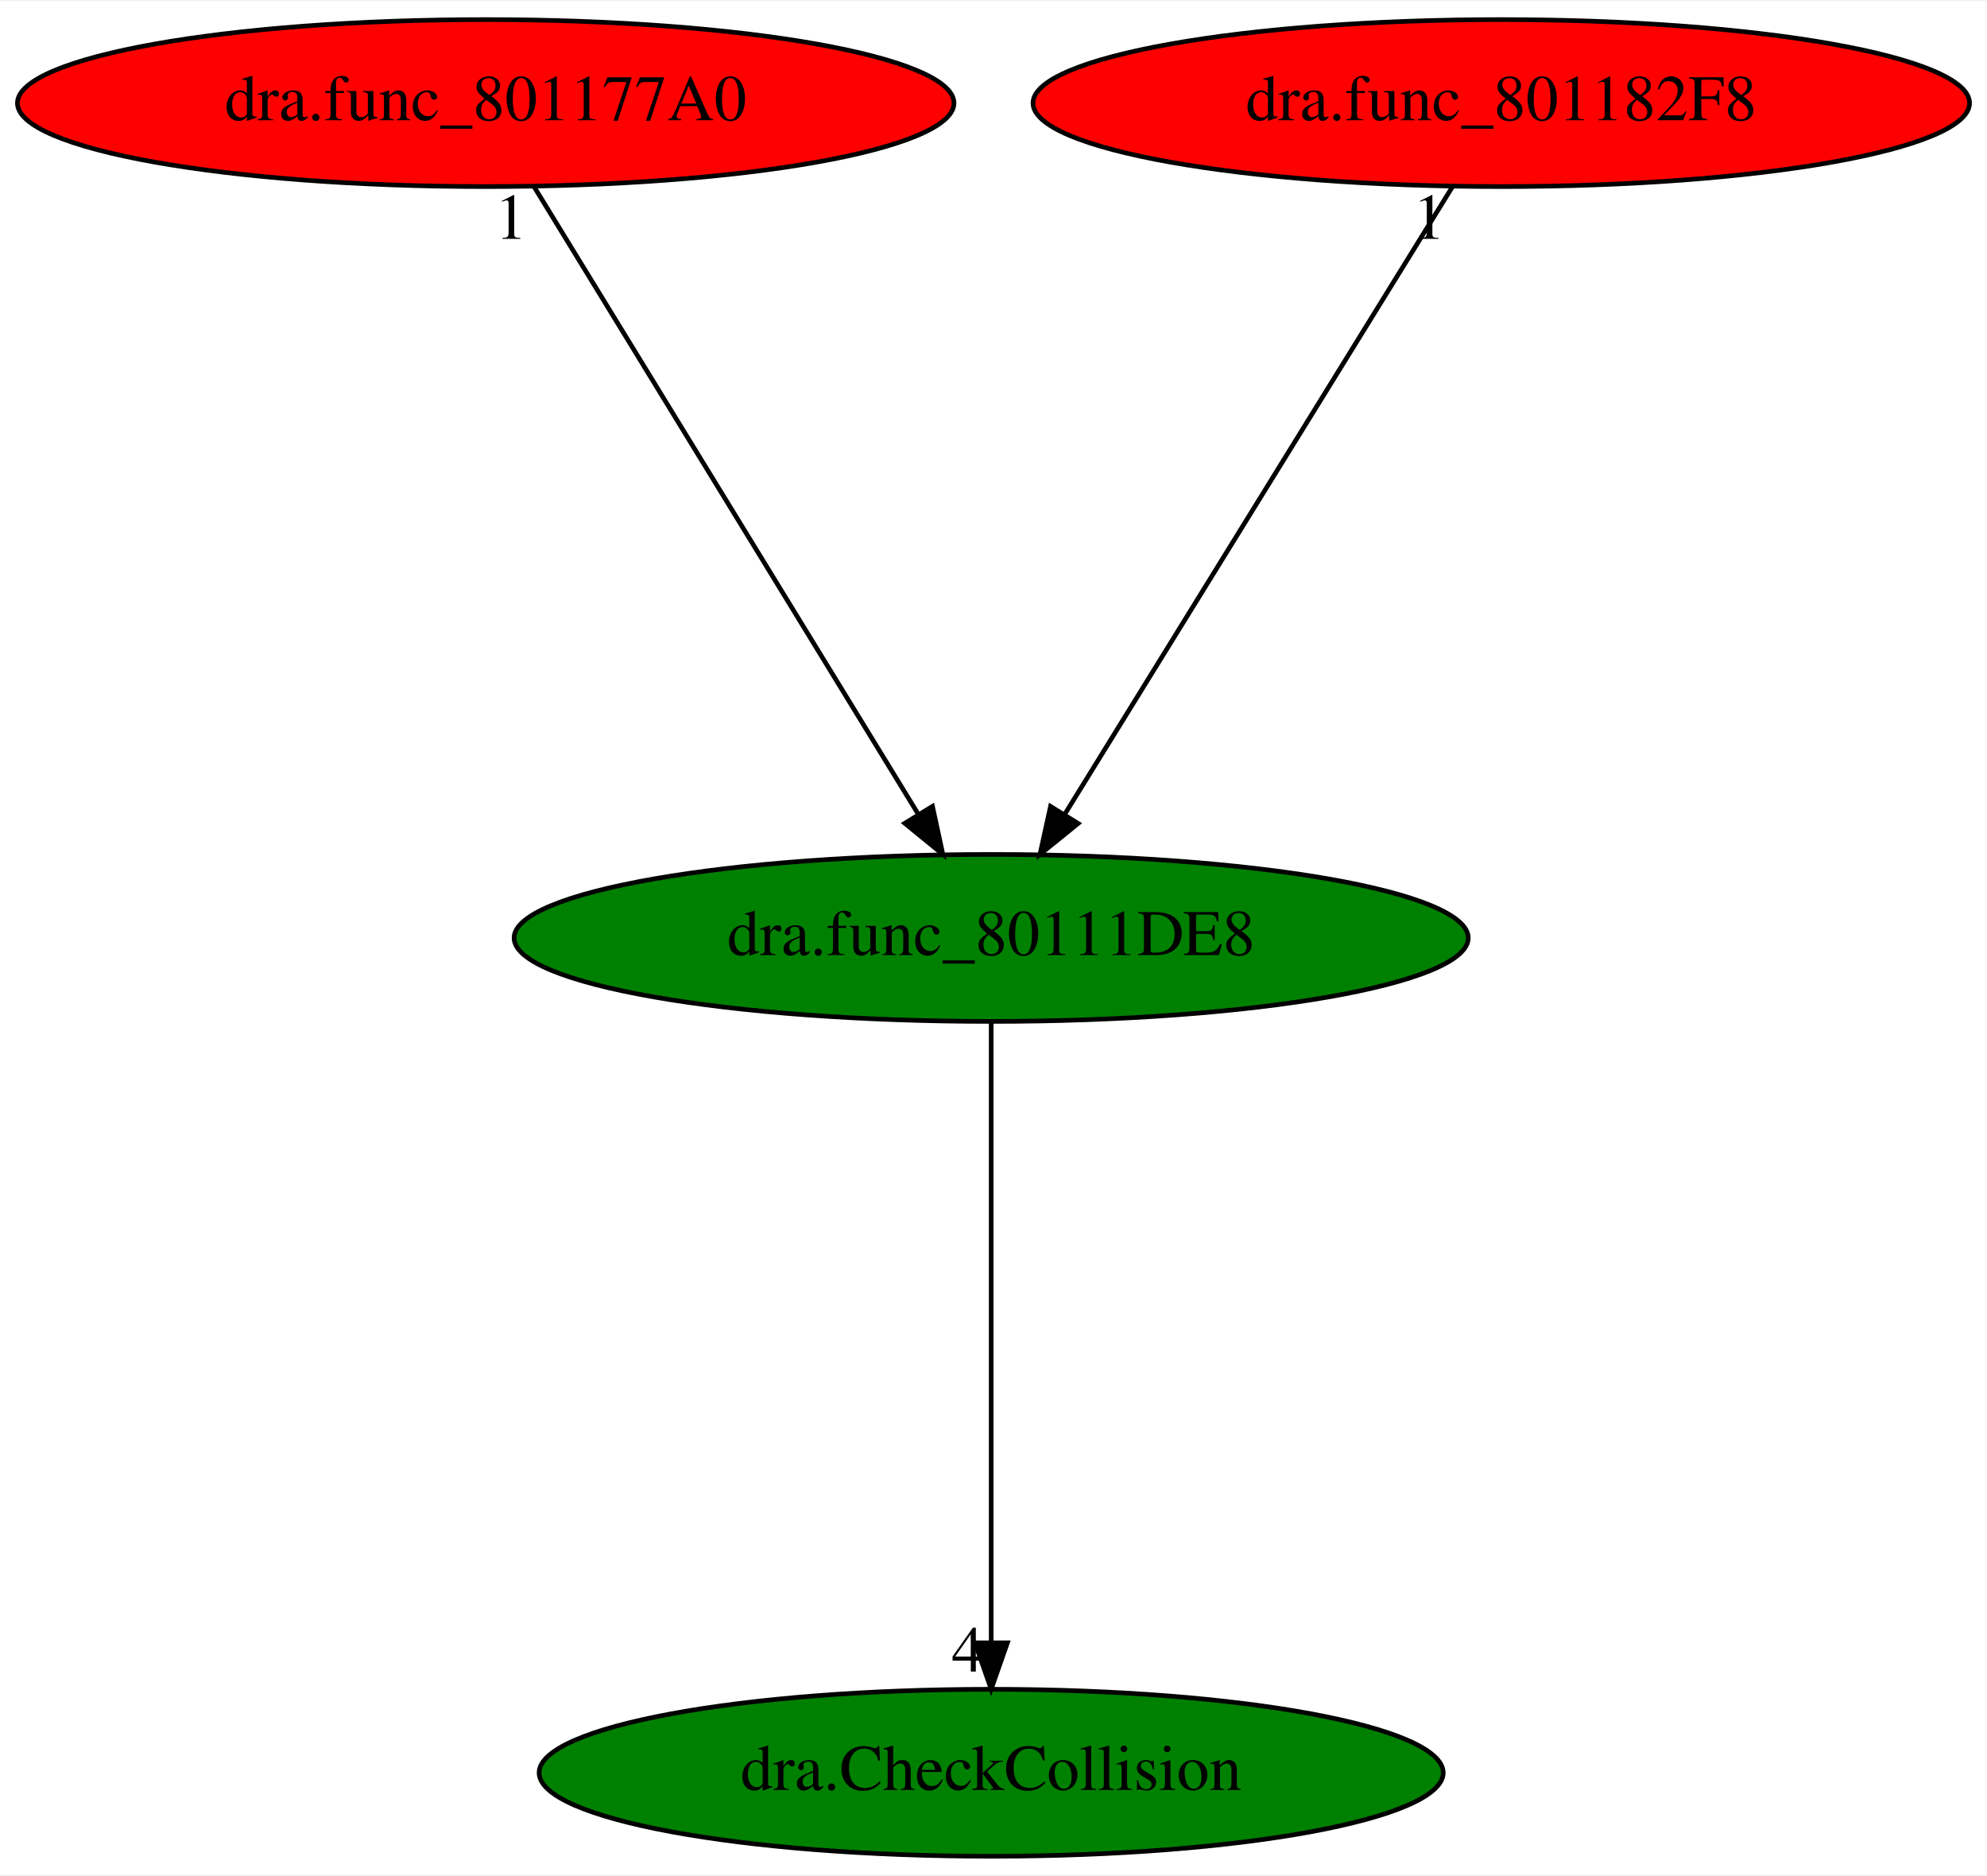
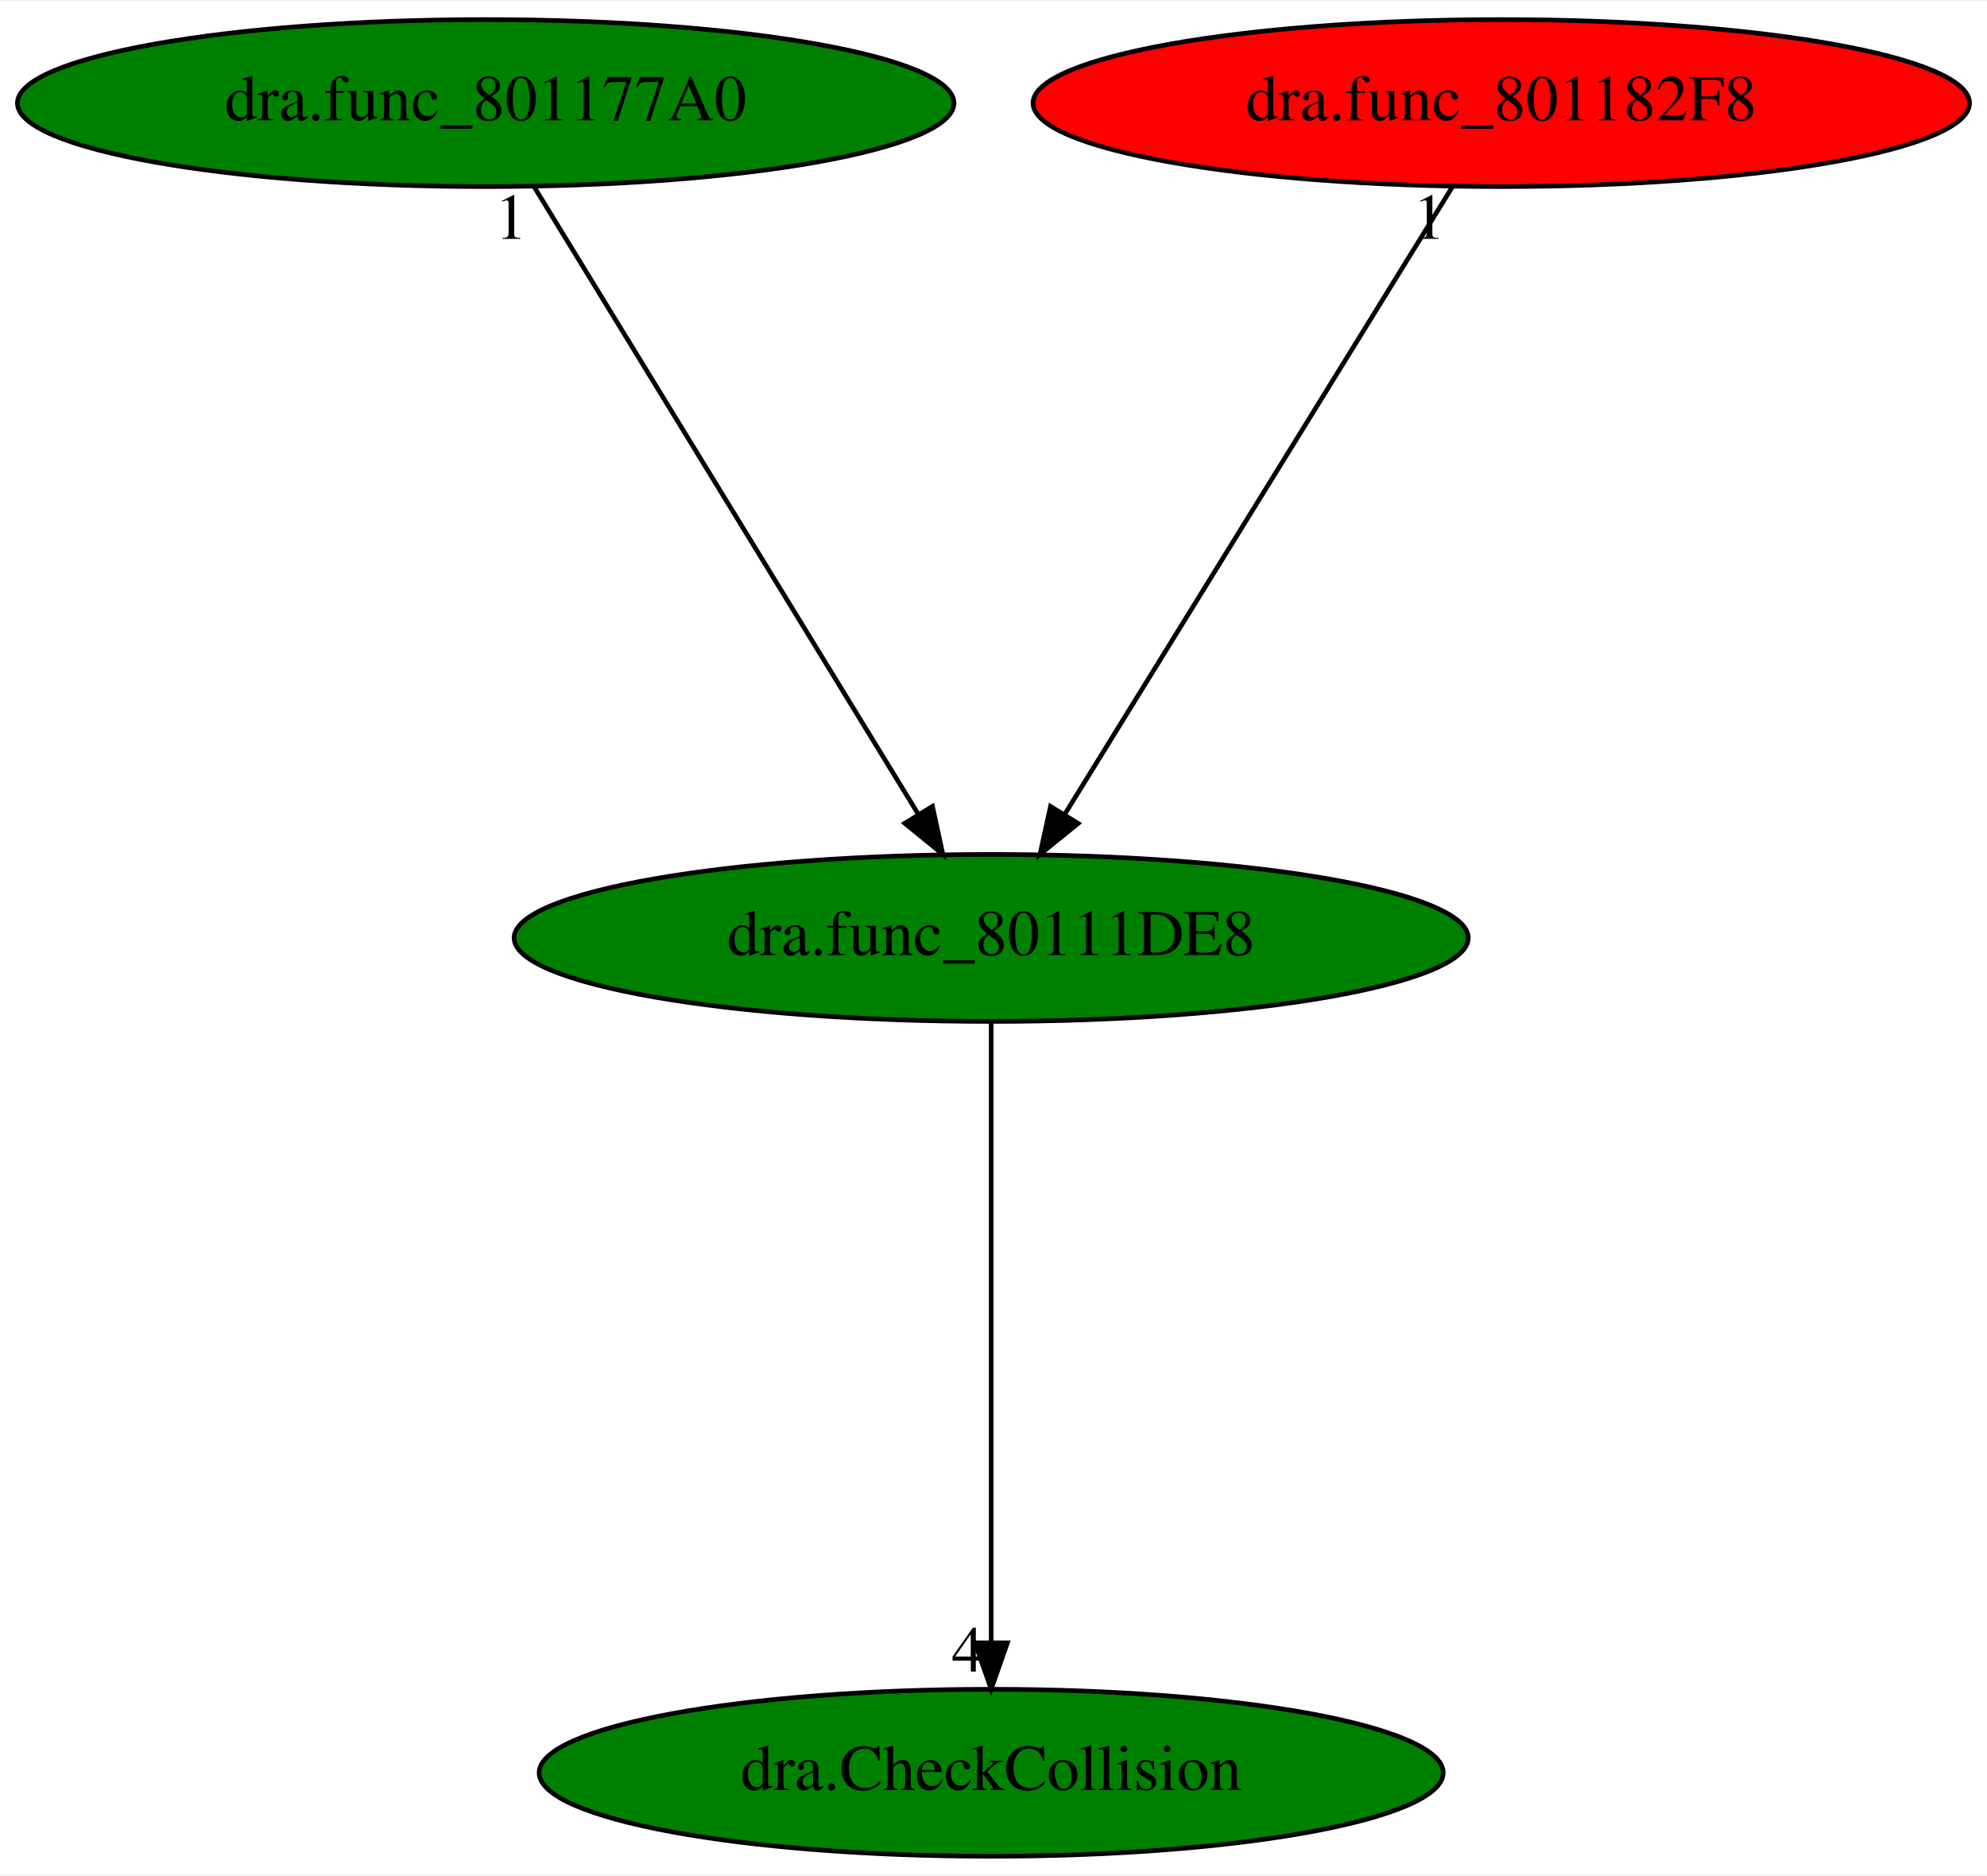
<svg xmlns="http://www.w3.org/2000/svg" xmlns:xlink="http://www.w3.org/1999/xlink" width="428pt" height="404pt" viewBox="0.00 0.00 428.48 404.00">
  <g id="graph0" class="graph" transform="scale(1 1) rotate(0) translate(4 400)">
    <polygon fill="white" stroke="transparent" points="-4,4 -4,-400 424.48,-400 424.48,4 -4,4" />
    <g id="node1" class="node">
      <ellipse fill="green" stroke="black" cx="209.74" cy="-198" rx="102.88" ry="18" />
      <text text-anchor="middle" x="209.74" y="-194.3" font-family="Times,serif" font-size="14.00">dra.func_80111DE8</text>
    </g>
    <g id="node2" class="node">
      <g id="a_node2">
        <a xlink:href="dra.CheckCollision.svg" xlink:title="dra.CheckCollision">
          <ellipse fill="green" stroke="black" cx="209.74" cy="-18" rx="97.48" ry="18" />
          <text text-anchor="middle" x="209.74" y="-14.3" font-family="Times,serif" font-size="14.00">dra.CheckCollision</text>
        </a>
      </g>
    </g>
    <g id="edge1" class="edge">
      <path fill="none" stroke="black" d="M209.74,-179.93C209.74,-148.97 209.74,-83.3 209.74,-46.13" />
      <polygon fill="black" stroke="black" points="213.24,-46.02 209.74,-36.02 206.24,-46.02 213.24,-46.02" />
      <text text-anchor="middle" x="204.74" y="-39.82" font-family="Times,serif" font-size="14.00">4</text>
    </g>
    <g id="node3" class="node">
      <g id="a_node3">
        <a xlink:href="dra.func_801177A0.svg" xlink:title="dra.func_801177A0">
-           <ellipse fill="red" stroke="black" cx="100.74" cy="-378" rx="100.98" ry="18" />
+           <ellipse fill="green" stroke="black" cx="100.74" cy="-378" rx="100.98" ry="18" />
          <text text-anchor="middle" x="100.74" y="-374.3" font-family="Times,serif" font-size="14.00">dra.func_801177A0</text>
        </a>
      </g>
    </g>
    <g id="edge2" class="edge">
      <path fill="none" stroke="black" d="M111.19,-359.93C130.4,-328.57 171.41,-261.6 194,-224.71" />
      <polygon fill="black" stroke="black" points="197.08,-226.37 199.32,-216.02 191.11,-222.72 197.08,-226.37" />
      <text text-anchor="middle" x="106.19" y="-348.73" font-family="Times,serif" font-size="14.00">1</text>
    </g>
    <g id="node4" class="node">
      <g id="a_node4">
        <a xlink:href="dra.func_801182F8.svg" xlink:title="dra.func_801182F8">
          <ellipse fill="red" stroke="black" cx="319.74" cy="-378" rx="100.98" ry="18" />
          <text text-anchor="middle" x="319.74" y="-374.3" font-family="Times,serif" font-size="14.00">dra.func_801182F8</text>
        </a>
      </g>
    </g>
    <g id="edge3" class="edge">
      <path fill="none" stroke="black" d="M309.19,-359.93C289.81,-328.57 248.43,-261.6 225.63,-224.71" />
      <polygon fill="black" stroke="black" points="228.49,-222.68 220.26,-216.02 222.54,-226.36 228.49,-222.68" />
      <text text-anchor="middle" x="304.19" y="-348.73" font-family="Times,serif" font-size="14.00">1</text>
    </g>
  </g>
</svg>
